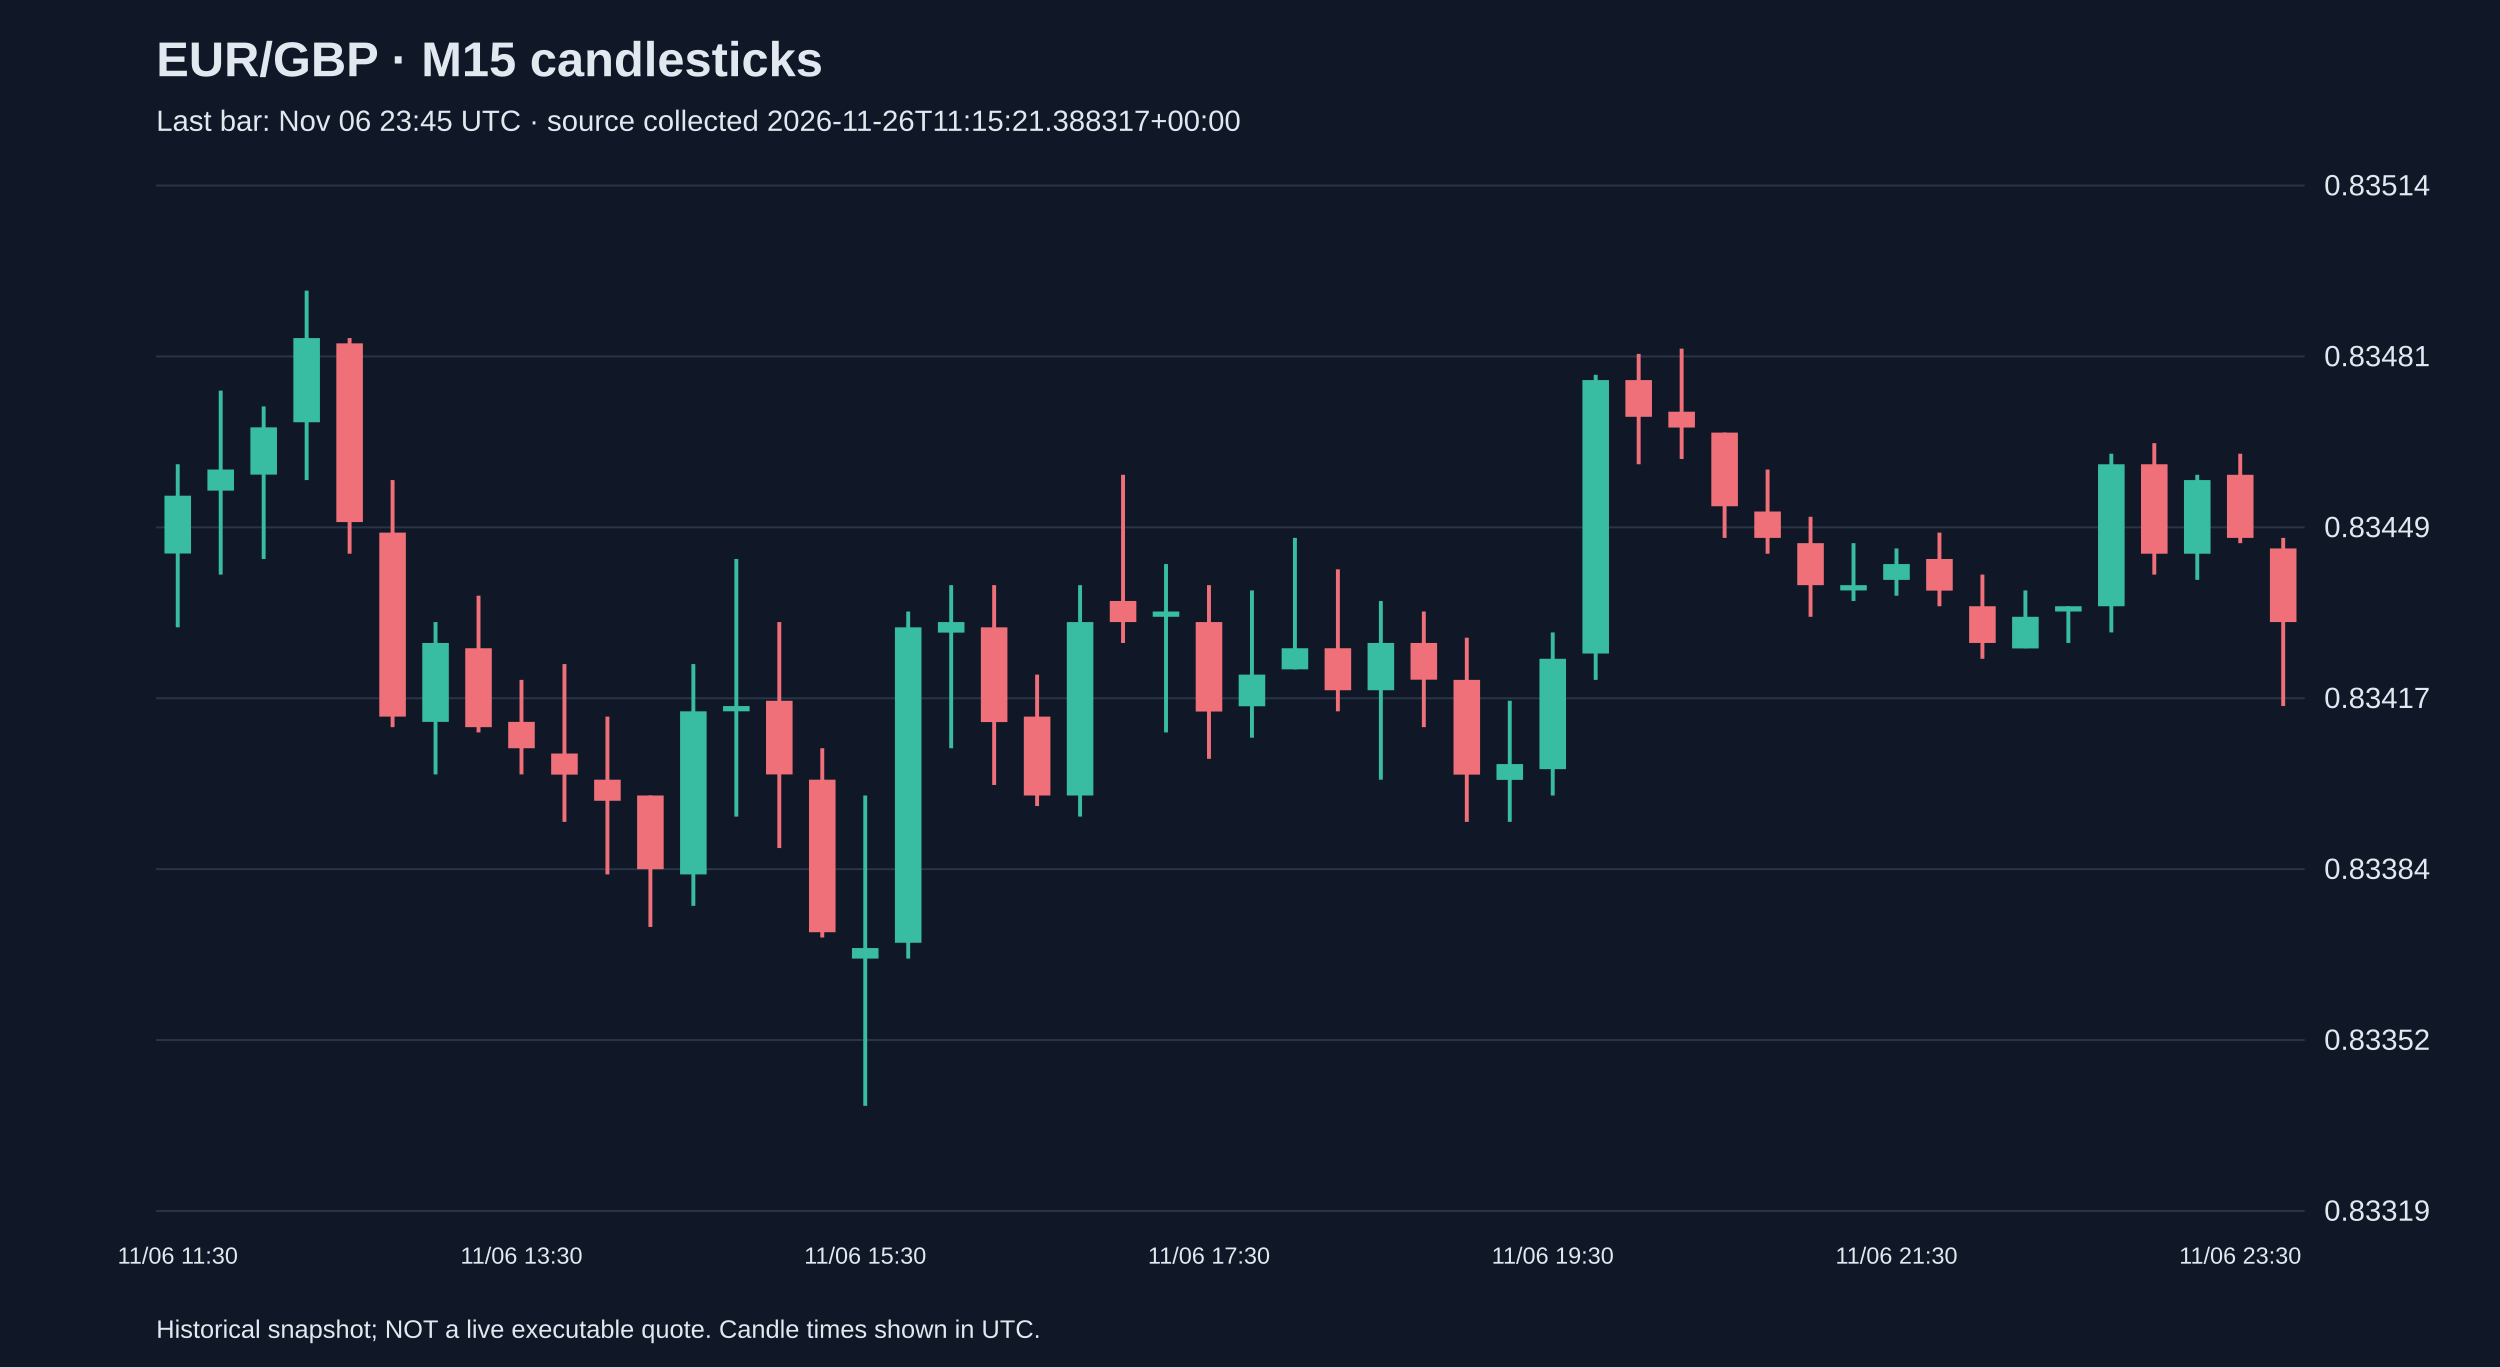
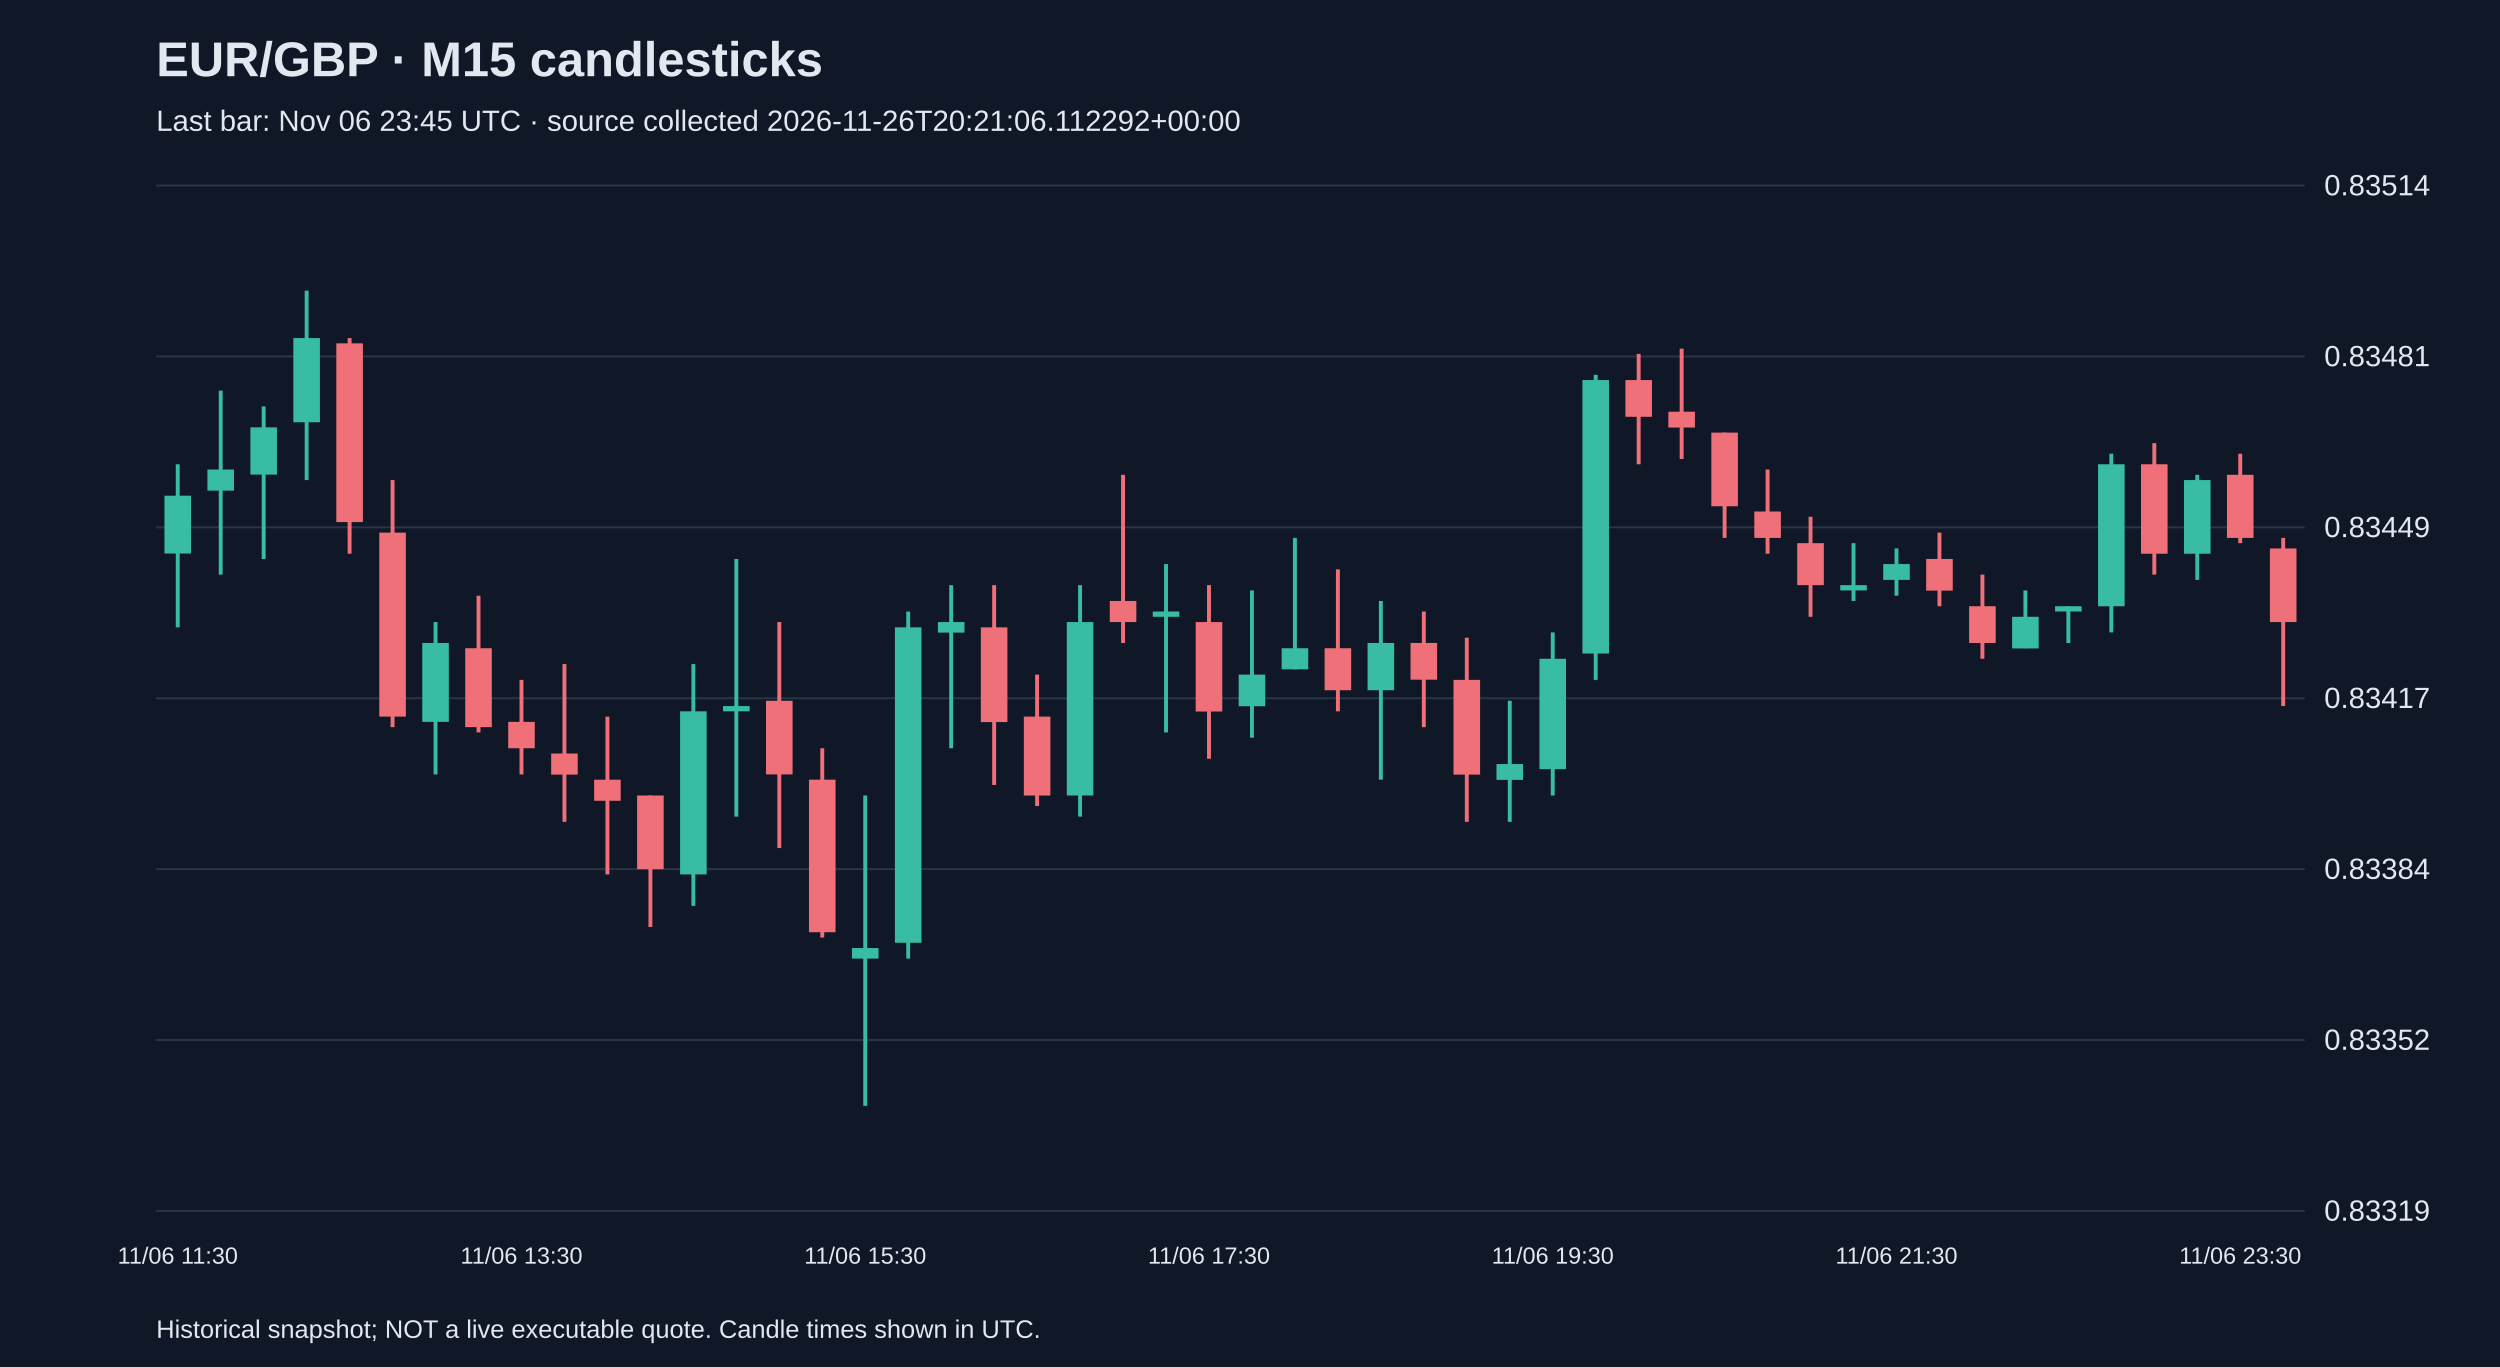
<svg xmlns="http://www.w3.org/2000/svg" viewBox="0 0 1280 700">
  <rect width="100%" height="100%" fill="#101827" />
  <style>text{font-family:Arial,sans-serif;fill:#e2e8f0}</style>
  <text x="80" y="39" font-size="25" font-weight="bold">EUR/GBP · M15 candlesticks</text>
-   <text x="80" y="67" font-size="15" fill="#a6b1c5">Last bar: Nov 06 23:45 UTC · source collected 2026-11-26T11:15:21.388317+00:00</text>
+   <text x="80" y="67" font-size="15" fill="#a6b1c5">Last bar: Nov 06 23:45 UTC · source collected 2026-11-26T20:21:06.112292+00:00</text>
  <line x1="80" y1="620.0" x2="1180" y2="620.0" stroke="#283548" />
  <text x="1190" y="625.0" font-size="15">0.83319</text>
  <line x1="80" y1="532.5" x2="1180" y2="532.5" stroke="#283548" />
  <text x="1190" y="537.5" font-size="15">0.83352</text>
  <line x1="80" y1="445.0" x2="1180" y2="445.0" stroke="#283548" />
  <text x="1190" y="450.0" font-size="15">0.83384</text>
  <line x1="80" y1="357.5" x2="1180" y2="357.5" stroke="#283548" />
  <text x="1190" y="362.5" font-size="15">0.83417</text>
  <line x1="80" y1="270.0" x2="1180" y2="270.0" stroke="#283548" />
  <text x="1190" y="275.0" font-size="15">0.83449</text>
  <line x1="80" y1="182.5" x2="1180" y2="182.5" stroke="#283548" />
  <text x="1190" y="187.5" font-size="15">0.83481</text>
  <line x1="80" y1="95.0" x2="1180" y2="95.0" stroke="#283548" />
  <text x="1190" y="100.0" font-size="15">0.83514</text>
  <line x1="91.0" y1="237.7" x2="91.0" y2="321.2" stroke="#38bca2" stroke-width="2" />
  <rect x="84.2" y="253.8" width="13.6" height="29.6" fill="#38bca2" />
  <text x="91.0" y="647" text-anchor="middle" font-size="12">11/06 11:30</text>
  <line x1="113.0" y1="200.0" x2="113.0" y2="294.2" stroke="#38bca2" stroke-width="2" />
  <rect x="106.2" y="240.4" width="13.6" height="10.8" fill="#38bca2" />
  <line x1="135.0" y1="208.1" x2="135.0" y2="286.2" stroke="#38bca2" stroke-width="2" />
  <rect x="128.2" y="218.8" width="13.6" height="24.2" fill="#38bca2" />
  <line x1="157.0" y1="148.8" x2="157.0" y2="245.8" stroke="#38bca2" stroke-width="2" />
  <rect x="150.2" y="173.1" width="13.6" height="43.1" fill="#38bca2" />
  <line x1="179.0" y1="173.1" x2="179.0" y2="283.5" stroke="#f07079" stroke-width="2" />
  <rect x="172.2" y="175.8" width="13.6" height="91.5" fill="#f07079" />
  <line x1="201.0" y1="245.8" x2="201.0" y2="372.3" stroke="#f07079" stroke-width="2" />
  <rect x="194.2" y="272.7" width="13.6" height="94.2" fill="#f07079" />
  <line x1="223.0" y1="318.5" x2="223.0" y2="396.5" stroke="#38bca2" stroke-width="2" />
  <rect x="216.2" y="329.2" width="13.6" height="40.4" fill="#38bca2" />
  <line x1="245.0" y1="305.0" x2="245.0" y2="375.0" stroke="#f07079" stroke-width="2" />
  <rect x="238.2" y="331.9" width="13.6" height="40.4" fill="#f07079" />
  <line x1="267.0" y1="348.1" x2="267.0" y2="396.5" stroke="#f07079" stroke-width="2" />
  <rect x="260.2" y="369.6" width="13.6" height="13.5" fill="#f07079" />
  <text x="267.0" y="647" text-anchor="middle" font-size="12">11/06 13:30</text>
  <line x1="289.0" y1="340.0" x2="289.0" y2="420.8" stroke="#f07079" stroke-width="2" />
  <rect x="282.2" y="385.8" width="13.6" height="10.8" fill="#f07079" />
  <line x1="311.0" y1="366.9" x2="311.0" y2="447.7" stroke="#f07079" stroke-width="2" />
  <rect x="304.2" y="399.2" width="13.6" height="10.8" fill="#f07079" />
  <line x1="333.0" y1="407.3" x2="333.0" y2="474.6" stroke="#f07079" stroke-width="2" />
  <rect x="326.2" y="407.3" width="13.6" height="37.7" fill="#f07079" />
  <line x1="355.0" y1="340.0" x2="355.0" y2="463.8" stroke="#38bca2" stroke-width="2" />
  <rect x="348.2" y="364.2" width="13.6" height="83.5" fill="#38bca2" />
  <line x1="377.0" y1="286.2" x2="377.0" y2="418.1" stroke="#38bca2" stroke-width="2" />
  <rect x="370.2" y="361.5" width="13.6" height="2.7" fill="#38bca2" />
  <line x1="399.0" y1="318.5" x2="399.0" y2="434.2" stroke="#f07079" stroke-width="2" />
  <rect x="392.2" y="358.8" width="13.6" height="37.7" fill="#f07079" />
  <line x1="421.0" y1="383.1" x2="421.0" y2="480.0" stroke="#f07079" stroke-width="2" />
  <rect x="414.2" y="399.2" width="13.6" height="78.1" fill="#f07079" />
  <line x1="443.0" y1="407.3" x2="443.0" y2="566.2" stroke="#38bca2" stroke-width="2" />
  <rect x="436.2" y="485.4" width="13.6" height="5.4" fill="#38bca2" />
  <text x="443.0" y="647" text-anchor="middle" font-size="12">11/06 15:30</text>
  <line x1="465.0" y1="313.1" x2="465.0" y2="490.8" stroke="#38bca2" stroke-width="2" />
  <rect x="458.2" y="321.2" width="13.6" height="161.5" fill="#38bca2" />
  <line x1="487.0" y1="299.6" x2="487.0" y2="383.1" stroke="#38bca2" stroke-width="2" />
  <rect x="480.2" y="318.5" width="13.6" height="5.4" fill="#38bca2" />
  <line x1="509.0" y1="299.6" x2="509.0" y2="401.9" stroke="#f07079" stroke-width="2" />
  <rect x="502.2" y="321.2" width="13.6" height="48.5" fill="#f07079" />
  <line x1="531.0" y1="345.4" x2="531.0" y2="412.7" stroke="#f07079" stroke-width="2" />
  <rect x="524.2" y="366.9" width="13.6" height="40.4" fill="#f07079" />
  <line x1="553.0" y1="299.6" x2="553.0" y2="418.1" stroke="#38bca2" stroke-width="2" />
  <rect x="546.2" y="318.5" width="13.6" height="88.8" fill="#38bca2" />
  <line x1="575.0" y1="243.1" x2="575.0" y2="329.2" stroke="#f07079" stroke-width="2" />
  <rect x="568.2" y="307.7" width="13.6" height="10.8" fill="#f07079" />
  <line x1="597.0" y1="288.8" x2="597.0" y2="375.0" stroke="#38bca2" stroke-width="2" />
  <rect x="590.2" y="313.1" width="13.6" height="2.7" fill="#38bca2" />
  <line x1="619.0" y1="299.6" x2="619.0" y2="388.5" stroke="#f07079" stroke-width="2" />
  <rect x="612.2" y="318.5" width="13.6" height="45.8" fill="#f07079" />
  <text x="619.0" y="647" text-anchor="middle" font-size="12">11/06 17:30</text>
  <line x1="641.0" y1="302.3" x2="641.0" y2="377.7" stroke="#38bca2" stroke-width="2" />
  <rect x="634.2" y="345.4" width="13.6" height="16.2" fill="#38bca2" />
  <line x1="663.0" y1="275.4" x2="663.0" y2="342.7" stroke="#38bca2" stroke-width="2" />
  <rect x="656.2" y="331.9" width="13.6" height="10.8" fill="#38bca2" />
  <line x1="685.0" y1="291.5" x2="685.0" y2="364.2" stroke="#f07079" stroke-width="2" />
  <rect x="678.2" y="331.9" width="13.6" height="21.5" fill="#f07079" />
  <line x1="707.0" y1="307.7" x2="707.0" y2="399.2" stroke="#38bca2" stroke-width="2" />
  <rect x="700.2" y="329.2" width="13.6" height="24.2" fill="#38bca2" />
  <line x1="729.0" y1="313.1" x2="729.0" y2="372.3" stroke="#f07079" stroke-width="2" />
  <rect x="722.2" y="329.2" width="13.6" height="18.8" fill="#f07079" />
  <line x1="751.0" y1="326.5" x2="751.0" y2="420.8" stroke="#f07079" stroke-width="2" />
  <rect x="744.2" y="348.1" width="13.6" height="48.5" fill="#f07079" />
  <line x1="773.0" y1="358.8" x2="773.0" y2="420.8" stroke="#38bca2" stroke-width="2" />
  <rect x="766.2" y="391.2" width="13.6" height="8.1" fill="#38bca2" />
  <line x1="795.0" y1="323.8" x2="795.0" y2="407.3" stroke="#38bca2" stroke-width="2" />
  <rect x="788.2" y="337.3" width="13.6" height="56.5" fill="#38bca2" />
  <text x="795.0" y="647" text-anchor="middle" font-size="12">11/06 19:30</text>
  <line x1="817.0" y1="191.9" x2="817.0" y2="348.1" stroke="#38bca2" stroke-width="2" />
  <rect x="810.2" y="194.6" width="13.6" height="140.0" fill="#38bca2" />
  <line x1="839.0" y1="181.2" x2="839.0" y2="237.7" stroke="#f07079" stroke-width="2" />
  <rect x="832.2" y="194.6" width="13.6" height="18.8" fill="#f07079" />
  <line x1="861.0" y1="178.5" x2="861.0" y2="235.0" stroke="#f07079" stroke-width="2" />
  <rect x="854.2" y="210.8" width="13.6" height="8.1" fill="#f07079" />
  <line x1="883.0" y1="221.5" x2="883.0" y2="275.4" stroke="#f07079" stroke-width="2" />
  <rect x="876.2" y="221.5" width="13.6" height="37.7" fill="#f07079" />
  <line x1="905.0" y1="240.4" x2="905.0" y2="283.5" stroke="#f07079" stroke-width="2" />
  <rect x="898.2" y="261.9" width="13.6" height="13.5" fill="#f07079" />
  <line x1="927.0" y1="264.6" x2="927.0" y2="315.8" stroke="#f07079" stroke-width="2" />
  <rect x="920.2" y="278.1" width="13.6" height="21.5" fill="#f07079" />
  <line x1="949.0" y1="278.1" x2="949.0" y2="307.7" stroke="#38bca2" stroke-width="2" />
  <rect x="942.2" y="299.6" width="13.6" height="2.7" fill="#38bca2" />
  <line x1="971.0" y1="280.8" x2="971.0" y2="305.0" stroke="#38bca2" stroke-width="2" />
  <rect x="964.2" y="288.8" width="13.6" height="8.1" fill="#38bca2" />
  <text x="971.0" y="647" text-anchor="middle" font-size="12">11/06 21:30</text>
  <line x1="993.0" y1="272.7" x2="993.0" y2="310.4" stroke="#f07079" stroke-width="2" />
  <rect x="986.2" y="286.2" width="13.6" height="16.2" fill="#f07079" />
  <line x1="1015.0" y1="294.2" x2="1015.0" y2="337.3" stroke="#f07079" stroke-width="2" />
  <rect x="1008.2" y="310.4" width="13.6" height="18.8" fill="#f07079" />
  <line x1="1037.0" y1="302.3" x2="1037.0" y2="331.9" stroke="#38bca2" stroke-width="2" />
  <rect x="1030.2" y="315.8" width="13.6" height="16.2" fill="#38bca2" />
  <line x1="1059.0" y1="310.4" x2="1059.0" y2="329.2" stroke="#38bca2" stroke-width="2" />
  <rect x="1052.2" y="310.4" width="13.6" height="2.7" fill="#38bca2" />
  <line x1="1081.0" y1="232.3" x2="1081.0" y2="323.8" stroke="#38bca2" stroke-width="2" />
  <rect x="1074.2" y="237.7" width="13.6" height="72.7" fill="#38bca2" />
  <line x1="1103.0" y1="226.9" x2="1103.0" y2="294.2" stroke="#f07079" stroke-width="2" />
  <rect x="1096.2" y="237.7" width="13.6" height="45.8" fill="#f07079" />
  <line x1="1125.0" y1="243.1" x2="1125.0" y2="296.9" stroke="#38bca2" stroke-width="2" />
  <rect x="1118.2" y="245.8" width="13.6" height="37.7" fill="#38bca2" />
  <line x1="1147.0" y1="232.3" x2="1147.0" y2="278.1" stroke="#f07079" stroke-width="2" />
  <rect x="1140.2" y="243.1" width="13.6" height="32.3" fill="#f07079" />
  <text x="1147.0" y="647" text-anchor="middle" font-size="12">11/06 23:30</text>
  <line x1="1169.0" y1="275.4" x2="1169.0" y2="361.5" stroke="#f07079" stroke-width="2" />
  <rect x="1162.2" y="280.8" width="13.6" height="37.7" fill="#f07079" />
  <text x="80" y="685" font-size="13">Historical snapshot; NOT a live executable quote. Candle times shown in UTC.</text>
</svg>
